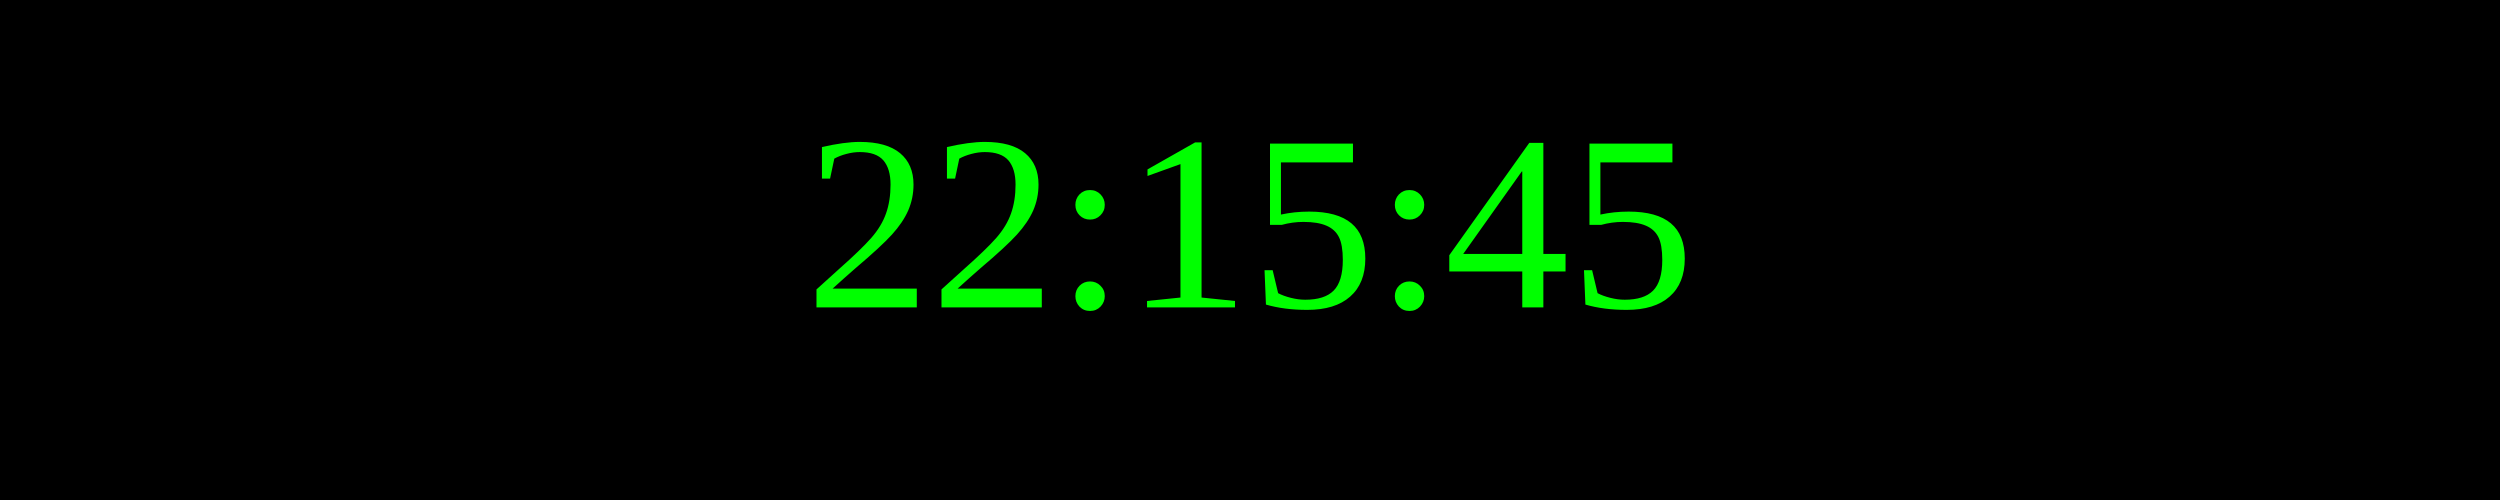
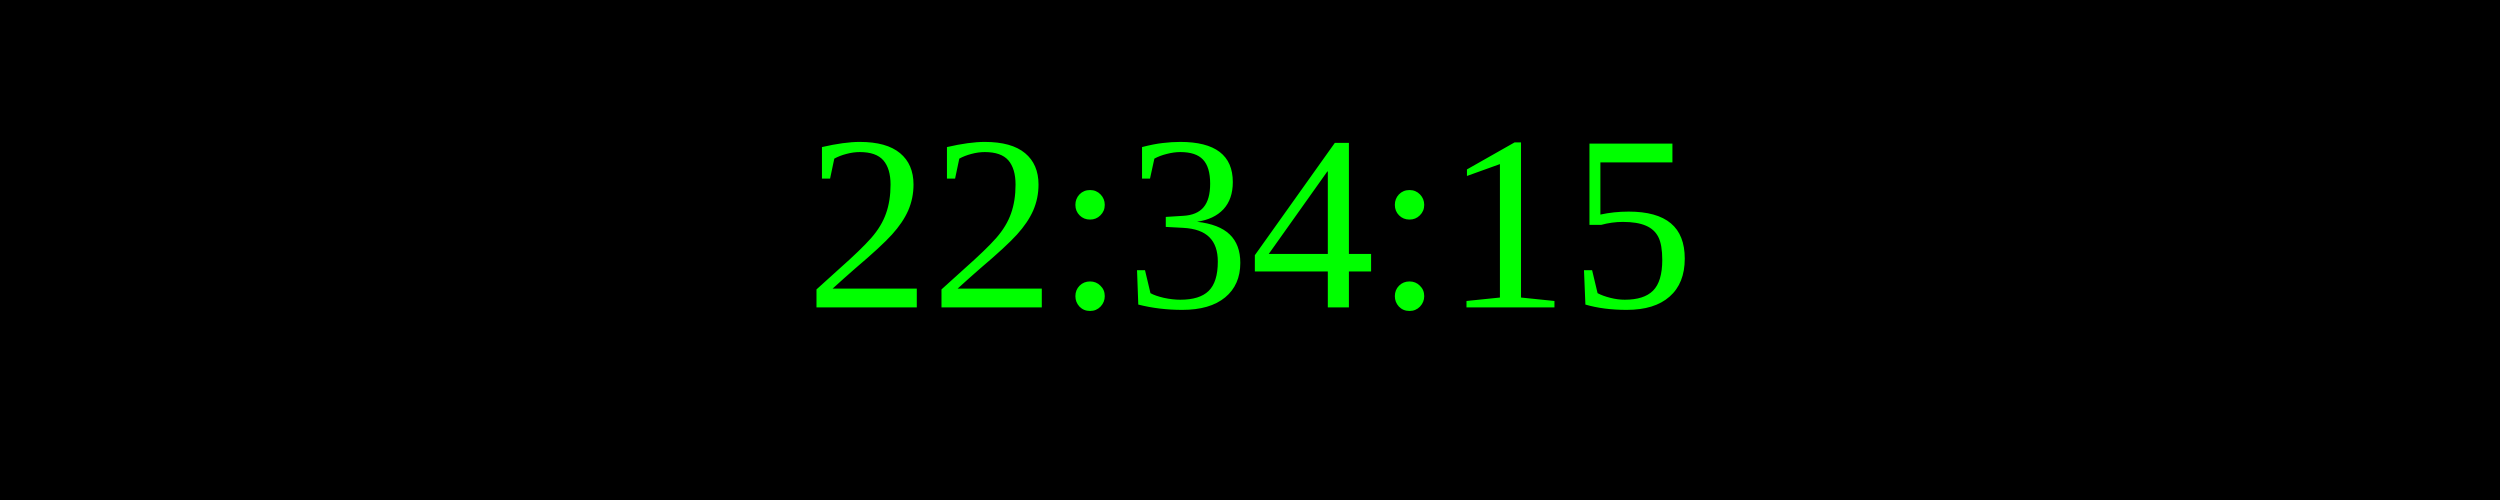
<svg xmlns="http://www.w3.org/2000/svg" width="250" height="50">
  <rect width="100%" height="100%" fill="black" />
  <text x="50%" y="50%" font-size="25" fill="lime" text-anchor="middle" dominant-baseline="middle">
- 22:15:45
+ 22:34:15
</text>
</svg>
